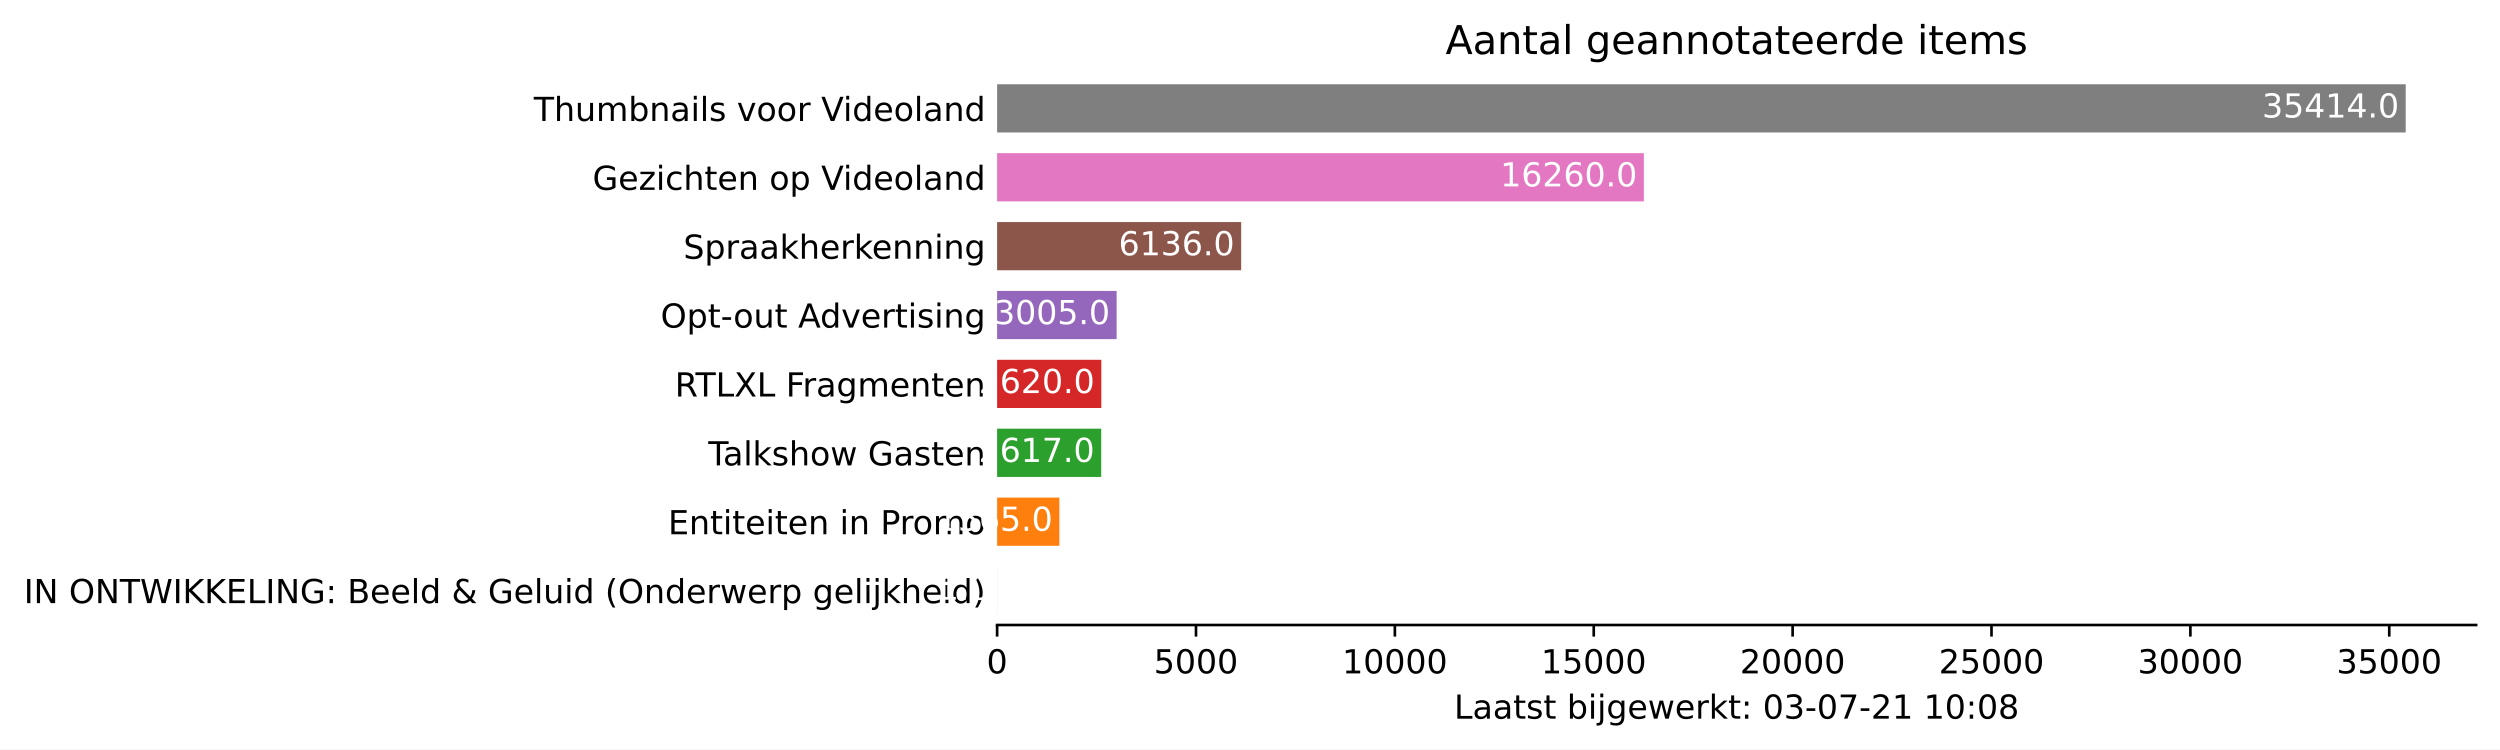
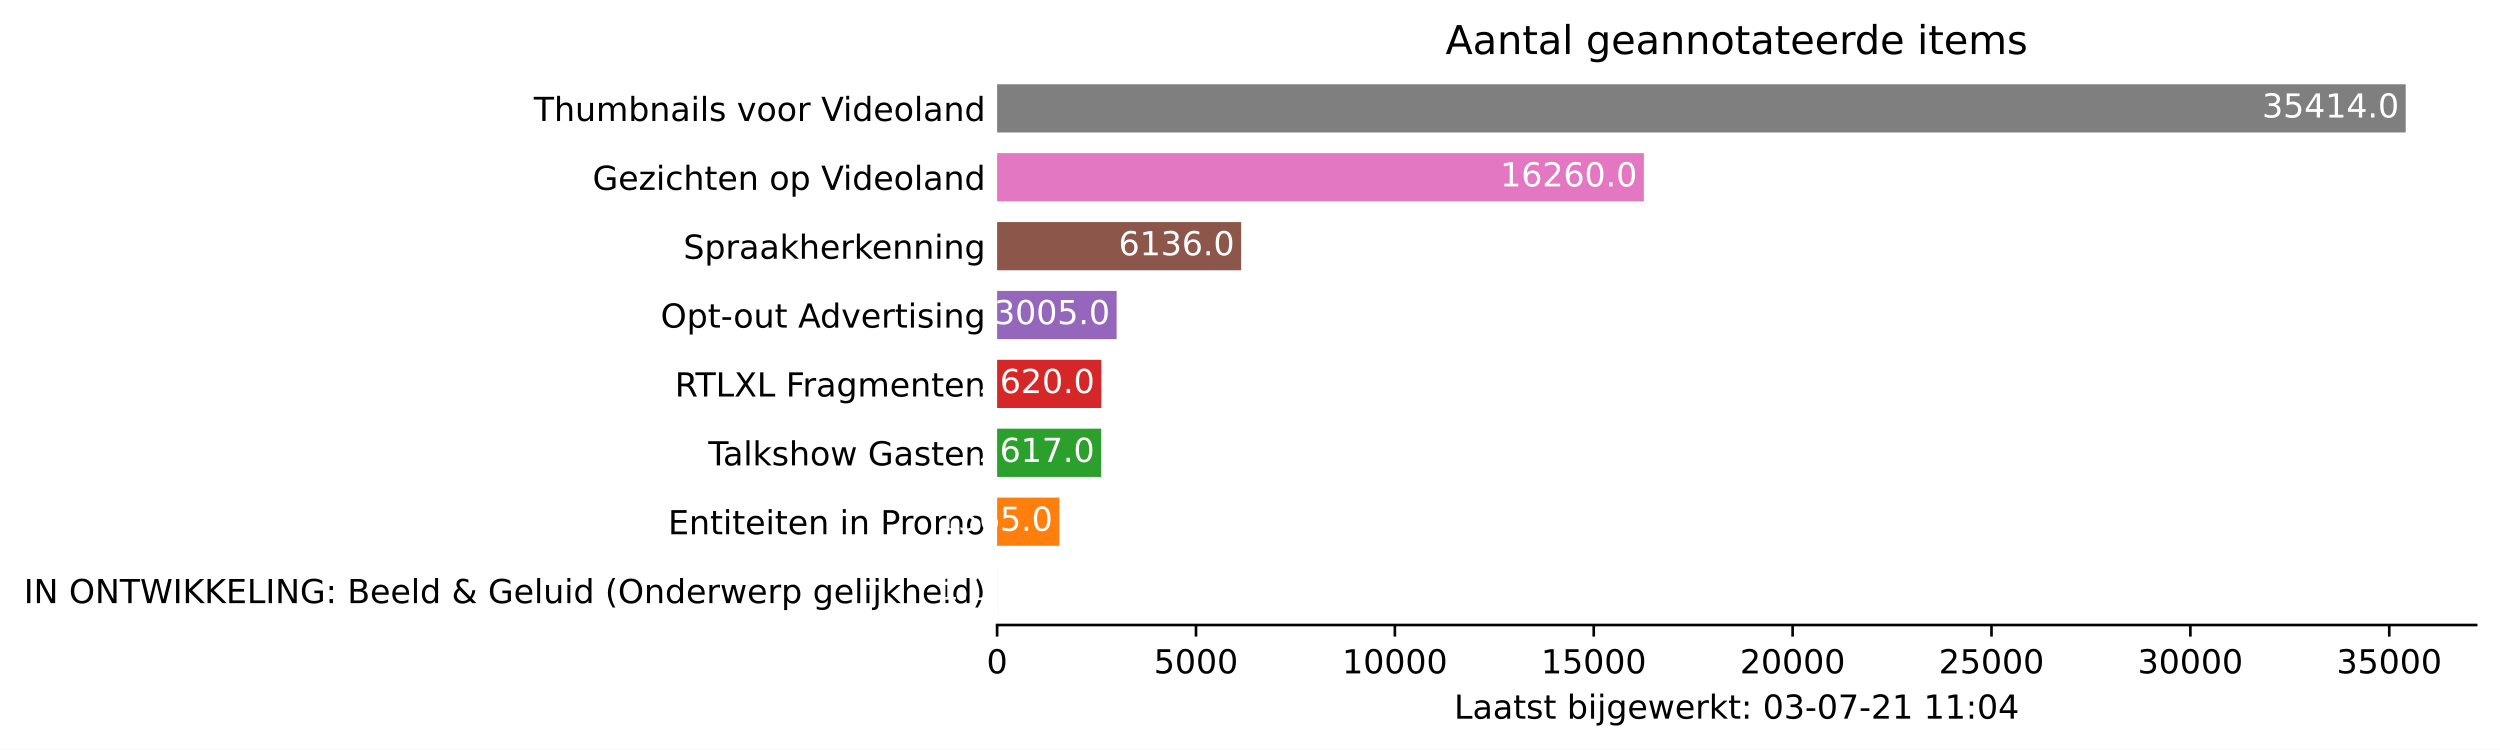
<svg xmlns="http://www.w3.org/2000/svg" xmlns:xlink="http://www.w3.org/1999/xlink" height="226.194pt" version="1.1" viewBox="0 0 754.548 226.194" width="754.548pt">
  <defs>
    <style type="text/css">*{stroke-linecap:butt;stroke-linejoin:round;}</style>
  </defs>
  <g id="figure_1">
    <g id="patch_1">
      <path d="M 0 226.194  L 754.548 226.194  L 754.548 0  L 0 0  z " style="fill:#ffffff;" />
    </g>
    <g id="axes_1">
      <g id="patch_2">
        <path d="M 300.948 188.638  L 747.348 188.638  L 747.348 22.318  L 300.948 22.318  z " style="fill:#ffffff;" />
      </g>
      <g id="patch_3">
-         <path clip-path="url(#p7a0e3eb2ab)" d="M 300.948 185.52  L 300.96 185.52  L 300.96 170.967  L 300.948 170.967  z " style="fill:#1f77b4;" />
+         <path clip-path="url(#pc32bd93846)" d="M 300.948 185.52  L 300.96 185.52  L 300.96 170.967  L 300.948 170.967  z " style="fill:#1f77b4;" />
      </g>
      <g id="patch_4">
-         <path clip-path="url(#p7a0e3eb2ab)" d="M 300.948 164.73  L 319.736 164.73  L 319.736 150.177  L 300.948 150.177  z " style="fill:#ff7f0e;" />
+         <path clip-path="url(#pc32bd93846)" d="M 300.948 164.73  L 319.736 164.73  L 319.736 150.177  L 300.948 150.177  z " style="fill:#ff7f0e;" />
      </g>
      <g id="patch_5">
-         <path clip-path="url(#p7a0e3eb2ab)" d="M 300.948 143.94  L 332.365 143.94  L 332.365 129.387  L 300.948 129.387  z " style="fill:#2ca02c;" />
+         <path clip-path="url(#pc32bd93846)" d="M 300.948 143.94  L 332.365 143.94  L 332.365 129.387  L 300.948 129.387  z " style="fill:#2ca02c;" />
      </g>
      <g id="patch_6">
-         <path clip-path="url(#p7a0e3eb2ab)" d="M 300.948 123.15  L 332.401 123.15  L 332.401 108.597  L 300.948 108.597  z " style="fill:#d62728;" />
+         <path clip-path="url(#pc32bd93846)" d="M 300.948 123.15  L 332.401 123.15  L 332.401 108.597  L 300.948 108.597  z " style="fill:#d62728;" />
      </g>
      <g id="patch_7">
-         <path clip-path="url(#p7a0e3eb2ab)" d="M 300.948 102.36  L 337.023 102.36  L 337.023 87.807  L 300.948 87.807  z " style="fill:#9467bd;" />
+         <path clip-path="url(#pc32bd93846)" d="M 300.948 102.36  L 337.023 102.36  L 337.023 87.807  L 300.948 87.807  z " style="fill:#9467bd;" />
      </g>
      <g id="patch_8">
-         <path clip-path="url(#p7a0e3eb2ab)" d="M 300.948 81.57  L 374.611 81.57  L 374.611 67.017  L 300.948 67.017  z " style="fill:#8c564b;" />
+         <path clip-path="url(#pc32bd93846)" d="M 300.948 81.57  L 374.611 81.57  L 374.611 67.017  L 300.948 67.017  z " style="fill:#8c564b;" />
      </g>
      <g id="patch_9">
-         <path clip-path="url(#p7a0e3eb2ab)" d="M 300.948 60.78  L 496.149 60.78  L 496.149 46.227  L 300.948 46.227  z " style="fill:#e377c2;" />
+         <path clip-path="url(#pc32bd93846)" d="M 300.948 60.78  L 496.149 60.78  L 496.149 46.227  L 300.948 46.227  z " style="fill:#e377c2;" />
      </g>
      <g id="patch_10">
-         <path clip-path="url(#p7a0e3eb2ab)" d="M 300.948 39.99  L 726.091 39.99  L 726.091 25.437  L 300.948 25.437  z " style="fill:#7f7f7f;" />
+         <path clip-path="url(#pc32bd93846)" d="M 300.948 39.99  L 726.091 39.99  L 726.091 25.437  L 300.948 25.437  z " style="fill:#7f7f7f;" />
      </g>
      <g id="matplotlib.axis_1">
        <g id="xtick_1">
          <g id="line2d_1">
            <defs>
-               <path d="M 0 0  L 0 3.5  " id="mcb5257334d" style="stroke:#000000;stroke-width:0.8;" />
+               <path d="M 0 0  L 0 3.5  " id="me5585d80ce" style="stroke:#000000;stroke-width:0.8;" />
            </defs>
            <g>
-               <use style="stroke:#000000;stroke-width:0.8;" x="300.948" xlink:href="#mcb5257334d" y="188.638" />
+               <use style="stroke:#000000;stroke-width:0.8;" x="300.948" xlink:href="#me5585d80ce" y="188.638" />
            </g>
          </g>
          <g id="text_1">
            <g transform="translate(297.7672 203.2366)scale(0.1 -0.1)">
              <defs>
                <path d="M 2034 4250  Q 1547 4250 1301 3770  Q 1056 3291 1056 2328  Q 1056 1369 1301 889  Q 1547 409 2034 409  Q 2525 409 2770 889  Q 3016 1369 3016 2328  Q 3016 3291 2770 3770  Q 2525 4250 2034 4250  z M 2034 4750  Q 2819 4750 3233 4129  Q 3647 3509 3647 2328  Q 3647 1150 3233 529  Q 2819 -91 2034 -91  Q 1250 -91 836 529  Q 422 1150 422 2328  Q 422 3509 836 4129  Q 1250 4750 2034 4750  z " id="DejaVuSans-30" transform="scale(0.015625)" />
              </defs>
              <use xlink:href="#DejaVuSans-30" />
            </g>
          </g>
        </g>
        <g id="xtick_2">
          <g id="line2d_2">
            <g>
-               <use style="stroke:#000000;stroke-width:0.8;" x="360.973" xlink:href="#mcb5257334d" y="188.638" />
+               <use style="stroke:#000000;stroke-width:0.8;" x="360.973" xlink:href="#me5585d80ce" y="188.638" />
            </g>
          </g>
          <g id="text_2">
            <g transform="translate(348.2481 203.2366)scale(0.1 -0.1)">
              <defs>
                <path d="M 691 4666  L 3169 4666  L 3169 4134  L 1269 4134  L 1269 2991  Q 1406 3038 1543 3061  Q 1681 3084 1819 3084  Q 2600 3084 3056 2656  Q 3513 2228 3513 1497  Q 3513 744 3044 326  Q 2575 -91 1722 -91  Q 1428 -91 1123 -41  Q 819 9 494 109  L 494 744  Q 775 591 1075 516  Q 1375 441 1709 441  Q 2250 441 2565 725  Q 2881 1009 2881 1497  Q 2881 1984 2565 2268  Q 2250 2553 1709 2553  Q 1456 2553 1204 2497  Q 953 2441 691 2322  L 691 4666  z " id="DejaVuSans-35" transform="scale(0.015625)" />
              </defs>
              <use xlink:href="#DejaVuSans-35" />
              <use x="63.623" xlink:href="#DejaVuSans-30" />
              <use x="127.246" xlink:href="#DejaVuSans-30" />
              <use x="190.869" xlink:href="#DejaVuSans-30" />
            </g>
          </g>
        </g>
        <g id="xtick_3">
          <g id="line2d_3">
            <g>
-               <use style="stroke:#000000;stroke-width:0.8;" x="420.998" xlink:href="#mcb5257334d" y="188.638" />
+               <use style="stroke:#000000;stroke-width:0.8;" x="420.998" xlink:href="#me5585d80ce" y="188.638" />
            </g>
          </g>
          <g id="text_3">
            <g transform="translate(405.0916 203.2366)scale(0.1 -0.1)">
              <defs>
                <path d="M 794 531  L 1825 531  L 1825 4091  L 703 3866  L 703 4441  L 1819 4666  L 2450 4666  L 2450 531  L 3481 531  L 3481 0  L 794 0  L 794 531  z " id="DejaVuSans-31" transform="scale(0.015625)" />
              </defs>
              <use xlink:href="#DejaVuSans-31" />
              <use x="63.623" xlink:href="#DejaVuSans-30" />
              <use x="127.246" xlink:href="#DejaVuSans-30" />
              <use x="190.869" xlink:href="#DejaVuSans-30" />
              <use x="254.492" xlink:href="#DejaVuSans-30" />
            </g>
          </g>
        </g>
        <g id="xtick_4">
          <g id="line2d_4">
            <g>
-               <use style="stroke:#000000;stroke-width:0.8;" x="481.022" xlink:href="#mcb5257334d" y="188.638" />
+               <use style="stroke:#000000;stroke-width:0.8;" x="481.022" xlink:href="#me5585d80ce" y="188.638" />
            </g>
          </g>
          <g id="text_4">
            <g transform="translate(465.1162 203.2366)scale(0.1 -0.1)">
              <use xlink:href="#DejaVuSans-31" />
              <use x="63.623" xlink:href="#DejaVuSans-35" />
              <use x="127.246" xlink:href="#DejaVuSans-30" />
              <use x="190.869" xlink:href="#DejaVuSans-30" />
              <use x="254.492" xlink:href="#DejaVuSans-30" />
            </g>
          </g>
        </g>
        <g id="xtick_5">
          <g id="line2d_5">
            <g>
-               <use style="stroke:#000000;stroke-width:0.8;" x="541.047" xlink:href="#mcb5257334d" y="188.638" />
+               <use style="stroke:#000000;stroke-width:0.8;" x="541.047" xlink:href="#me5585d80ce" y="188.638" />
            </g>
          </g>
          <g id="text_5">
            <g transform="translate(525.1409 203.2366)scale(0.1 -0.1)">
              <defs>
                <path d="M 1228 531  L 3431 531  L 3431 0  L 469 0  L 469 531  Q 828 903 1448 1529  Q 2069 2156 2228 2338  Q 2531 2678 2651 2914  Q 2772 3150 2772 3378  Q 2772 3750 2511 3984  Q 2250 4219 1831 4219  Q 1534 4219 1204 4116  Q 875 4013 500 3803  L 500 4441  Q 881 4594 1212 4672  Q 1544 4750 1819 4750  Q 2544 4750 2975 4387  Q 3406 4025 3406 3419  Q 3406 3131 3298 2873  Q 3191 2616 2906 2266  Q 2828 2175 2409 1742  Q 1991 1309 1228 531  z " id="DejaVuSans-32" transform="scale(0.015625)" />
              </defs>
              <use xlink:href="#DejaVuSans-32" />
              <use x="63.623" xlink:href="#DejaVuSans-30" />
              <use x="127.246" xlink:href="#DejaVuSans-30" />
              <use x="190.869" xlink:href="#DejaVuSans-30" />
              <use x="254.492" xlink:href="#DejaVuSans-30" />
            </g>
          </g>
        </g>
        <g id="xtick_6">
          <g id="line2d_6">
            <g>
-               <use style="stroke:#000000;stroke-width:0.8;" x="601.072" xlink:href="#mcb5257334d" y="188.638" />
+               <use style="stroke:#000000;stroke-width:0.8;" x="601.072" xlink:href="#me5585d80ce" y="188.638" />
            </g>
          </g>
          <g id="text_6">
            <g transform="translate(585.1656 203.2366)scale(0.1 -0.1)">
              <use xlink:href="#DejaVuSans-32" />
              <use x="63.623" xlink:href="#DejaVuSans-35" />
              <use x="127.246" xlink:href="#DejaVuSans-30" />
              <use x="190.869" xlink:href="#DejaVuSans-30" />
              <use x="254.492" xlink:href="#DejaVuSans-30" />
            </g>
          </g>
        </g>
        <g id="xtick_7">
          <g id="line2d_7">
            <g>
-               <use style="stroke:#000000;stroke-width:0.8;" x="661.097" xlink:href="#mcb5257334d" y="188.638" />
+               <use style="stroke:#000000;stroke-width:0.8;" x="661.097" xlink:href="#me5585d80ce" y="188.638" />
            </g>
          </g>
          <g id="text_7">
            <g transform="translate(645.1903 203.2366)scale(0.1 -0.1)">
              <defs>
                <path d="M 2597 2516  Q 3050 2419 3304 2112  Q 3559 1806 3559 1356  Q 3559 666 3084 287  Q 2609 -91 1734 -91  Q 1441 -91 1130 -33  Q 819 25 488 141  L 488 750  Q 750 597 1062 519  Q 1375 441 1716 441  Q 2309 441 2620 675  Q 2931 909 2931 1356  Q 2931 1769 2642 2001  Q 2353 2234 1838 2234  L 1294 2234  L 1294 2753  L 1863 2753  Q 2328 2753 2575 2939  Q 2822 3125 2822 3475  Q 2822 3834 2567 4026  Q 2313 4219 1838 4219  Q 1578 4219 1281 4162  Q 984 4106 628 3988  L 628 4550  Q 988 4650 1302 4700  Q 1616 4750 1894 4750  Q 2613 4750 3031 4423  Q 3450 4097 3450 3541  Q 3450 3153 3228 2886  Q 3006 2619 2597 2516  z " id="DejaVuSans-33" transform="scale(0.015625)" />
              </defs>
              <use xlink:href="#DejaVuSans-33" />
              <use x="63.623" xlink:href="#DejaVuSans-30" />
              <use x="127.246" xlink:href="#DejaVuSans-30" />
              <use x="190.869" xlink:href="#DejaVuSans-30" />
              <use x="254.492" xlink:href="#DejaVuSans-30" />
            </g>
          </g>
        </g>
        <g id="xtick_8">
          <g id="line2d_8">
            <g>
-               <use style="stroke:#000000;stroke-width:0.8;" x="721.121" xlink:href="#mcb5257334d" y="188.638" />
+               <use style="stroke:#000000;stroke-width:0.8;" x="721.121" xlink:href="#me5585d80ce" y="188.638" />
            </g>
          </g>
          <g id="text_8">
            <g transform="translate(705.215 203.2366)scale(0.1 -0.1)">
              <use xlink:href="#DejaVuSans-33" />
              <use x="63.623" xlink:href="#DejaVuSans-35" />
              <use x="127.246" xlink:href="#DejaVuSans-30" />
              <use x="190.869" xlink:href="#DejaVuSans-30" />
              <use x="254.492" xlink:href="#DejaVuSans-30" />
            </g>
          </g>
        </g>
        <g id="text_9">
          <g transform="translate(438.8734 216.9147)scale(0.1 -0.1)">
            <defs>
              <path d="M 628 4666  L 1259 4666  L 1259 531  L 3531 531  L 3531 0  L 628 0  L 628 4666  z " id="DejaVuSans-4c" transform="scale(0.015625)" />
              <path d="M 2194 1759  Q 1497 1759 1228 1600  Q 959 1441 959 1056  Q 959 750 1161 570  Q 1363 391 1709 391  Q 2188 391 2477 730  Q 2766 1069 2766 1631  L 2766 1759  L 2194 1759  z M 3341 1997  L 3341 0  L 2766 0  L 2766 531  Q 2569 213 2275 61  Q 1981 -91 1556 -91  Q 1019 -91 701 211  Q 384 513 384 1019  Q 384 1609 779 1909  Q 1175 2209 1959 2209  L 2766 2209  L 2766 2266  Q 2766 2663 2505 2880  Q 2244 3097 1772 3097  Q 1472 3097 1187 3025  Q 903 2953 641 2809  L 641 3341  Q 956 3463 1253 3523  Q 1550 3584 1831 3584  Q 2591 3584 2966 3190  Q 3341 2797 3341 1997  z " id="DejaVuSans-61" transform="scale(0.015625)" />
              <path d="M 1172 4494  L 1172 3500  L 2356 3500  L 2356 3053  L 1172 3053  L 1172 1153  Q 1172 725 1289 603  Q 1406 481 1766 481  L 2356 481  L 2356 0  L 1766 0  Q 1100 0 847 248  Q 594 497 594 1153  L 594 3053  L 172 3053  L 172 3500  L 594 3500  L 594 4494  L 1172 4494  z " id="DejaVuSans-74" transform="scale(0.015625)" />
              <path d="M 2834 3397  L 2834 2853  Q 2591 2978 2328 3040  Q 2066 3103 1784 3103  Q 1356 3103 1142 2972  Q 928 2841 928 2578  Q 928 2378 1081 2264  Q 1234 2150 1697 2047  L 1894 2003  Q 2506 1872 2764 1633  Q 3022 1394 3022 966  Q 3022 478 2636 193  Q 2250 -91 1575 -91  Q 1294 -91 989 -36  Q 684 19 347 128  L 347 722  Q 666 556 975 473  Q 1284 391 1588 391  Q 1994 391 2212 530  Q 2431 669 2431 922  Q 2431 1156 2273 1281  Q 2116 1406 1581 1522  L 1381 1569  Q 847 1681 609 1914  Q 372 2147 372 2553  Q 372 3047 722 3315  Q 1072 3584 1716 3584  Q 2034 3584 2315 3537  Q 2597 3491 2834 3397  z " id="DejaVuSans-73" transform="scale(0.015625)" />
              <path id="DejaVuSans-20" transform="scale(0.015625)" />
              <path d="M 3116 1747  Q 3116 2381 2855 2742  Q 2594 3103 2138 3103  Q 1681 3103 1420 2742  Q 1159 2381 1159 1747  Q 1159 1113 1420 752  Q 1681 391 2138 391  Q 2594 391 2855 752  Q 3116 1113 3116 1747  z M 1159 2969  Q 1341 3281 1617 3432  Q 1894 3584 2278 3584  Q 2916 3584 3314 3078  Q 3713 2572 3713 1747  Q 3713 922 3314 415  Q 2916 -91 2278 -91  Q 1894 -91 1617 61  Q 1341 213 1159 525  L 1159 0  L 581 0  L 581 4863  L 1159 4863  L 1159 2969  z " id="DejaVuSans-62" transform="scale(0.015625)" />
              <path d="M 603 3500  L 1178 3500  L 1178 0  L 603 0  L 603 3500  z M 603 4863  L 1178 4863  L 1178 4134  L 603 4134  L 603 4863  z " id="DejaVuSans-69" transform="scale(0.015625)" />
              <path d="M 603 3500  L 1178 3500  L 1178 -63  Q 1178 -731 923 -1031  Q 669 -1331 103 -1331  L -116 -1331  L -116 -844  L 38 -844  Q 366 -844 484 -692  Q 603 -541 603 -63  L 603 3500  z M 603 4863  L 1178 4863  L 1178 4134  L 603 4134  L 603 4863  z " id="DejaVuSans-6a" transform="scale(0.015625)" />
              <path d="M 2906 1791  Q 2906 2416 2648 2759  Q 2391 3103 1925 3103  Q 1463 3103 1205 2759  Q 947 2416 947 1791  Q 947 1169 1205 825  Q 1463 481 1925 481  Q 2391 481 2648 825  Q 2906 1169 2906 1791  z M 3481 434  Q 3481 -459 3084 -895  Q 2688 -1331 1869 -1331  Q 1566 -1331 1297 -1286  Q 1028 -1241 775 -1147  L 775 -588  Q 1028 -725 1275 -790  Q 1522 -856 1778 -856  Q 2344 -856 2625 -561  Q 2906 -266 2906 331  L 2906 616  Q 2728 306 2450 153  Q 2172 0 1784 0  Q 1141 0 747 490  Q 353 981 353 1791  Q 353 2603 747 3093  Q 1141 3584 1784 3584  Q 2172 3584 2450 3431  Q 2728 3278 2906 2969  L 2906 3500  L 3481 3500  L 3481 434  z " id="DejaVuSans-67" transform="scale(0.015625)" />
              <path d="M 3597 1894  L 3597 1613  L 953 1613  Q 991 1019 1311 708  Q 1631 397 2203 397  Q 2534 397 2845 478  Q 3156 559 3463 722  L 3463 178  Q 3153 47 2828 -22  Q 2503 -91 2169 -91  Q 1331 -91 842 396  Q 353 884 353 1716  Q 353 2575 817 3079  Q 1281 3584 2069 3584  Q 2775 3584 3186 3129  Q 3597 2675 3597 1894  z M 3022 2063  Q 3016 2534 2758 2815  Q 2500 3097 2075 3097  Q 1594 3097 1305 2825  Q 1016 2553 972 2059  L 3022 2063  z " id="DejaVuSans-65" transform="scale(0.015625)" />
              <path d="M 269 3500  L 844 3500  L 1563 769  L 2278 3500  L 2956 3500  L 3675 769  L 4391 3500  L 4966 3500  L 4050 0  L 3372 0  L 2619 2869  L 1863 0  L 1184 0  L 269 3500  z " id="DejaVuSans-77" transform="scale(0.015625)" />
              <path d="M 2631 2963  Q 2534 3019 2420 3045  Q 2306 3072 2169 3072  Q 1681 3072 1420 2755  Q 1159 2438 1159 1844  L 1159 0  L 581 0  L 581 3500  L 1159 3500  L 1159 2956  Q 1341 3275 1631 3429  Q 1922 3584 2338 3584  Q 2397 3584 2469 3576  Q 2541 3569 2628 3553  L 2631 2963  z " id="DejaVuSans-72" transform="scale(0.015625)" />
              <path d="M 581 4863  L 1159 4863  L 1159 1991  L 2875 3500  L 3609 3500  L 1753 1863  L 3688 0  L 2938 0  L 1159 1709  L 1159 0  L 581 0  L 581 4863  z " id="DejaVuSans-6b" transform="scale(0.015625)" />
              <path d="M 750 794  L 1409 794  L 1409 0  L 750 0  L 750 794  z M 750 3309  L 1409 3309  L 1409 2516  L 750 2516  L 750 3309  z " id="DejaVuSans-3a" transform="scale(0.015625)" />
              <path d="M 313 2009  L 1997 2009  L 1997 1497  L 313 1497  L 313 2009  z " id="DejaVuSans-2d" transform="scale(0.015625)" />
              <path d="M 525 4666  L 3525 4666  L 3525 4397  L 1831 0  L 1172 0  L 2766 4134  L 525 4134  L 525 4666  z " id="DejaVuSans-37" transform="scale(0.015625)" />
-               <path d="M 2034 2216  Q 1584 2216 1326 1975  Q 1069 1734 1069 1313  Q 1069 891 1326 650  Q 1584 409 2034 409  Q 2484 409 2743 651  Q 3003 894 3003 1313  Q 3003 1734 2745 1975  Q 2488 2216 2034 2216  z M 1403 2484  Q 997 2584 770 2862  Q 544 3141 544 3541  Q 544 4100 942 4425  Q 1341 4750 2034 4750  Q 2731 4750 3128 4425  Q 3525 4100 3525 3541  Q 3525 3141 3298 2862  Q 3072 2584 2669 2484  Q 3125 2378 3379 2068  Q 3634 1759 3634 1313  Q 3634 634 3220 271  Q 2806 -91 2034 -91  Q 1263 -91 848 271  Q 434 634 434 1313  Q 434 1759 690 2068  Q 947 2378 1403 2484  z M 1172 3481  Q 1172 3119 1398 2916  Q 1625 2713 2034 2713  Q 2441 2713 2670 2916  Q 2900 3119 2900 3481  Q 2900 3844 2670 4047  Q 2441 4250 2034 4250  Q 1625 4250 1398 4047  Q 1172 3844 1172 3481  z " id="DejaVuSans-38" transform="scale(0.015625)" />
+               <path d="M 2419 4116  L 825 1625  L 2419 1625  L 2419 4116  z M 2253 4666  L 3047 4666  L 3047 1625  L 3713 1625  L 3713 1100  L 3047 1100  L 3047 0  L 2419 0  L 2419 1100  L 313 1100  L 313 1709  L 2253 4666  z " id="DejaVuSans-34" transform="scale(0.015625)" />
            </defs>
            <use xlink:href="#DejaVuSans-4c" />
            <use x="55.713" xlink:href="#DejaVuSans-61" />
            <use x="116.992" xlink:href="#DejaVuSans-61" />
            <use x="178.271" xlink:href="#DejaVuSans-74" />
            <use x="217.48" xlink:href="#DejaVuSans-73" />
            <use x="269.58" xlink:href="#DejaVuSans-74" />
            <use x="308.789" xlink:href="#DejaVuSans-20" />
            <use x="340.576" xlink:href="#DejaVuSans-62" />
            <use x="404.053" xlink:href="#DejaVuSans-69" />
            <use x="431.836" xlink:href="#DejaVuSans-6a" />
            <use x="459.619" xlink:href="#DejaVuSans-67" />
            <use x="523.096" xlink:href="#DejaVuSans-65" />
            <use x="584.619" xlink:href="#DejaVuSans-77" />
            <use x="666.406" xlink:href="#DejaVuSans-65" />
            <use x="727.93" xlink:href="#DejaVuSans-72" />
            <use x="769.043" xlink:href="#DejaVuSans-6b" />
            <use x="826.953" xlink:href="#DejaVuSans-74" />
            <use x="866.162" xlink:href="#DejaVuSans-3a" />
            <use x="899.854" xlink:href="#DejaVuSans-20" />
            <use x="931.641" xlink:href="#DejaVuSans-30" />
            <use x="995.264" xlink:href="#DejaVuSans-33" />
            <use x="1058.887" xlink:href="#DejaVuSans-2d" />
            <use x="1094.971" xlink:href="#DejaVuSans-30" />
            <use x="1158.594" xlink:href="#DejaVuSans-37" />
            <use x="1222.217" xlink:href="#DejaVuSans-2d" />
            <use x="1258.301" xlink:href="#DejaVuSans-32" />
            <use x="1321.924" xlink:href="#DejaVuSans-31" />
            <use x="1385.547" xlink:href="#DejaVuSans-20" />
            <use x="1417.334" xlink:href="#DejaVuSans-31" />
-             <use x="1480.957" xlink:href="#DejaVuSans-30" />
+             <use x="1480.957" xlink:href="#DejaVuSans-31" />
            <use x="1544.58" xlink:href="#DejaVuSans-3a" />
            <use x="1578.271" xlink:href="#DejaVuSans-30" />
-             <use x="1641.895" xlink:href="#DejaVuSans-38" />
+             <use x="1641.895" xlink:href="#DejaVuSans-34" />
          </g>
        </g>
      </g>
      <g id="matplotlib.axis_2">
        <g id="ytick_1">
          <g id="line2d_9" />
          <g id="text_10">
            <g transform="translate(7.2 182.0423)scale(0.1 -0.1)">
              <defs>
                <path d="M 628 4666  L 1259 4666  L 1259 0  L 628 0  L 628 4666  z " id="DejaVuSans-49" transform="scale(0.015625)" />
                <path d="M 628 4666  L 1478 4666  L 3547 763  L 3547 4666  L 4159 4666  L 4159 0  L 3309 0  L 1241 3903  L 1241 0  L 628 0  L 628 4666  z " id="DejaVuSans-4e" transform="scale(0.015625)" />
                <path d="M 2522 4238  Q 1834 4238 1429 3725  Q 1025 3213 1025 2328  Q 1025 1447 1429 934  Q 1834 422 2522 422  Q 3209 422 3611 934  Q 4013 1447 4013 2328  Q 4013 3213 3611 3725  Q 3209 4238 2522 4238  z M 2522 4750  Q 3503 4750 4090 4092  Q 4678 3434 4678 2328  Q 4678 1225 4090 567  Q 3503 -91 2522 -91  Q 1538 -91 948 565  Q 359 1222 359 2328  Q 359 3434 948 4092  Q 1538 4750 2522 4750  z " id="DejaVuSans-4f" transform="scale(0.015625)" />
                <path d="M -19 4666  L 3928 4666  L 3928 4134  L 2272 4134  L 2272 0  L 1638 0  L 1638 4134  L -19 4134  L -19 4666  z " id="DejaVuSans-54" transform="scale(0.015625)" />
                <path d="M 213 4666  L 850 4666  L 1831 722  L 2809 4666  L 3519 4666  L 4500 722  L 5478 4666  L 6119 4666  L 4947 0  L 4153 0  L 3169 4050  L 2175 0  L 1381 0  L 213 4666  z " id="DejaVuSans-57" transform="scale(0.015625)" />
                <path d="M 628 4666  L 1259 4666  L 1259 2694  L 3353 4666  L 4166 4666  L 1850 2491  L 4331 0  L 3500 0  L 1259 2247  L 1259 0  L 628 0  L 628 4666  z " id="DejaVuSans-4b" transform="scale(0.015625)" />
                <path d="M 628 4666  L 3578 4666  L 3578 4134  L 1259 4134  L 1259 2753  L 3481 2753  L 3481 2222  L 1259 2222  L 1259 531  L 3634 531  L 3634 0  L 628 0  L 628 4666  z " id="DejaVuSans-45" transform="scale(0.015625)" />
                <path d="M 3809 666  L 3809 1919  L 2778 1919  L 2778 2438  L 4434 2438  L 4434 434  Q 4069 175 3628 42  Q 3188 -91 2688 -91  Q 1594 -91 976 548  Q 359 1188 359 2328  Q 359 3472 976 4111  Q 1594 4750 2688 4750  Q 3144 4750 3555 4637  Q 3966 4525 4313 4306  L 4313 3634  Q 3963 3931 3569 4081  Q 3175 4231 2741 4231  Q 1884 4231 1454 3753  Q 1025 3275 1025 2328  Q 1025 1384 1454 906  Q 1884 428 2741 428  Q 3075 428 3337 486  Q 3600 544 3809 666  z " id="DejaVuSans-47" transform="scale(0.015625)" />
                <path d="M 1259 2228  L 1259 519  L 2272 519  Q 2781 519 3026 730  Q 3272 941 3272 1375  Q 3272 1813 3026 2020  Q 2781 2228 2272 2228  L 1259 2228  z M 1259 4147  L 1259 2741  L 2194 2741  Q 2656 2741 2882 2914  Q 3109 3088 3109 3444  Q 3109 3797 2882 3972  Q 2656 4147 2194 4147  L 1259 4147  z M 628 4666  L 2241 4666  Q 2963 4666 3353 4366  Q 3744 4066 3744 3513  Q 3744 3084 3544 2831  Q 3344 2578 2956 2516  Q 3422 2416 3680 2098  Q 3938 1781 3938 1306  Q 3938 681 3513 340  Q 3088 0 2303 0  L 628 0  L 628 4666  z " id="DejaVuSans-42" transform="scale(0.015625)" />
                <path d="M 603 4863  L 1178 4863  L 1178 0  L 603 0  L 603 4863  z " id="DejaVuSans-6c" transform="scale(0.015625)" />
                <path d="M 2906 2969  L 2906 4863  L 3481 4863  L 3481 0  L 2906 0  L 2906 525  Q 2725 213 2448 61  Q 2172 -91 1784 -91  Q 1150 -91 751 415  Q 353 922 353 1747  Q 353 2572 751 3078  Q 1150 3584 1784 3584  Q 2172 3584 2448 3432  Q 2725 3281 2906 2969  z M 947 1747  Q 947 1113 1208 752  Q 1469 391 1925 391  Q 2381 391 2643 752  Q 2906 1113 2906 1747  Q 2906 2381 2643 2742  Q 2381 3103 1925 3103  Q 1469 3103 1208 2742  Q 947 2381 947 1747  z " id="DejaVuSans-64" transform="scale(0.015625)" />
                <path d="M 1556 2509  Q 1272 2256 1139 2004  Q 1006 1753 1006 1478  Q 1006 1022 1337 719  Q 1669 416 2169 416  Q 2466 416 2725 514  Q 2984 613 3213 813  L 1556 2509  z M 1997 2859  L 3584 1234  Q 3769 1513 3872 1830  Q 3975 2147 3994 2503  L 4575 2503  Q 4538 2091 4375 1687  Q 4213 1284 3922 891  L 4794 0  L 4006 0  L 3559 459  Q 3234 181 2878 45  Q 2522 -91 2113 -91  Q 1359 -91 881 339  Q 403 769 403 1441  Q 403 1841 612 2192  Q 822 2544 1241 2853  Q 1091 3050 1012 3245  Q 934 3441 934 3628  Q 934 4134 1281 4442  Q 1628 4750 2203 4750  Q 2463 4750 2720 4694  Q 2978 4638 3244 4525  L 3244 3956  Q 2972 4103 2725 4179  Q 2478 4256 2266 4256  Q 1938 4256 1733 4082  Q 1528 3909 1528 3634  Q 1528 3475 1620 3314  Q 1713 3153 1997 2859  z " id="DejaVuSans-26" transform="scale(0.015625)" />
                <path d="M 544 1381  L 544 3500  L 1119 3500  L 1119 1403  Q 1119 906 1312 657  Q 1506 409 1894 409  Q 2359 409 2629 706  Q 2900 1003 2900 1516  L 2900 3500  L 3475 3500  L 3475 0  L 2900 0  L 2900 538  Q 2691 219 2414 64  Q 2138 -91 1772 -91  Q 1169 -91 856 284  Q 544 659 544 1381  z M 1991 3584  L 1991 3584  z " id="DejaVuSans-75" transform="scale(0.015625)" />
                <path d="M 1984 4856  Q 1566 4138 1362 3434  Q 1159 2731 1159 2009  Q 1159 1288 1364 580  Q 1569 -128 1984 -844  L 1484 -844  Q 1016 -109 783 600  Q 550 1309 550 2009  Q 550 2706 781 3412  Q 1013 4119 1484 4856  L 1984 4856  z " id="DejaVuSans-28" transform="scale(0.015625)" />
                <path d="M 3513 2113  L 3513 0  L 2938 0  L 2938 2094  Q 2938 2591 2744 2837  Q 2550 3084 2163 3084  Q 1697 3084 1428 2787  Q 1159 2491 1159 1978  L 1159 0  L 581 0  L 581 3500  L 1159 3500  L 1159 2956  Q 1366 3272 1645 3428  Q 1925 3584 2291 3584  Q 2894 3584 3203 3211  Q 3513 2838 3513 2113  z " id="DejaVuSans-6e" transform="scale(0.015625)" />
                <path d="M 1159 525  L 1159 -1331  L 581 -1331  L 581 3500  L 1159 3500  L 1159 2969  Q 1341 3281 1617 3432  Q 1894 3584 2278 3584  Q 2916 3584 3314 3078  Q 3713 2572 3713 1747  Q 3713 922 3314 415  Q 2916 -91 2278 -91  Q 1894 -91 1617 61  Q 1341 213 1159 525  z M 3116 1747  Q 3116 2381 2855 2742  Q 2594 3103 2138 3103  Q 1681 3103 1420 2742  Q 1159 2381 1159 1747  Q 1159 1113 1420 752  Q 1681 391 2138 391  Q 2594 391 2855 752  Q 3116 1113 3116 1747  z " id="DejaVuSans-70" transform="scale(0.015625)" />
                <path d="M 3513 2113  L 3513 0  L 2938 0  L 2938 2094  Q 2938 2591 2744 2837  Q 2550 3084 2163 3084  Q 1697 3084 1428 2787  Q 1159 2491 1159 1978  L 1159 0  L 581 0  L 581 4863  L 1159 4863  L 1159 2956  Q 1366 3272 1645 3428  Q 1925 3584 2291 3584  Q 2894 3584 3203 3211  Q 3513 2838 3513 2113  z " id="DejaVuSans-68" transform="scale(0.015625)" />
                <path d="M 513 4856  L 1013 4856  Q 1481 4119 1714 3412  Q 1947 2706 1947 2009  Q 1947 1309 1714 600  Q 1481 -109 1013 -844  L 513 -844  Q 928 -128 1133 580  Q 1338 1288 1338 2009  Q 1338 2731 1133 3434  Q 928 4138 513 4856  z " id="DejaVuSans-29" transform="scale(0.015625)" />
              </defs>
              <use xlink:href="#DejaVuSans-49" />
              <use x="29.492" xlink:href="#DejaVuSans-4e" />
              <use x="104.297" xlink:href="#DejaVuSans-20" />
              <use x="136.084" xlink:href="#DejaVuSans-4f" />
              <use x="214.795" xlink:href="#DejaVuSans-4e" />
              <use x="289.6" xlink:href="#DejaVuSans-54" />
              <use x="350.684" xlink:href="#DejaVuSans-57" />
              <use x="449.561" xlink:href="#DejaVuSans-49" />
              <use x="479.053" xlink:href="#DejaVuSans-4b" />
              <use x="544.629" xlink:href="#DejaVuSans-4b" />
              <use x="610.205" xlink:href="#DejaVuSans-45" />
              <use x="673.389" xlink:href="#DejaVuSans-4c" />
              <use x="729.102" xlink:href="#DejaVuSans-49" />
              <use x="758.594" xlink:href="#DejaVuSans-4e" />
              <use x="833.398" xlink:href="#DejaVuSans-47" />
              <use x="910.889" xlink:href="#DejaVuSans-3a" />
              <use x="944.58" xlink:href="#DejaVuSans-20" />
              <use x="976.367" xlink:href="#DejaVuSans-42" />
              <use x="1044.971" xlink:href="#DejaVuSans-65" />
              <use x="1106.494" xlink:href="#DejaVuSans-65" />
              <use x="1168.018" xlink:href="#DejaVuSans-6c" />
              <use x="1195.801" xlink:href="#DejaVuSans-64" />
              <use x="1259.277" xlink:href="#DejaVuSans-20" />
              <use x="1291.064" xlink:href="#DejaVuSans-26" />
              <use x="1369.043" xlink:href="#DejaVuSans-20" />
              <use x="1400.83" xlink:href="#DejaVuSans-47" />
              <use x="1478.32" xlink:href="#DejaVuSans-65" />
              <use x="1539.844" xlink:href="#DejaVuSans-6c" />
              <use x="1567.627" xlink:href="#DejaVuSans-75" />
              <use x="1631.006" xlink:href="#DejaVuSans-69" />
              <use x="1658.789" xlink:href="#DejaVuSans-64" />
              <use x="1722.266" xlink:href="#DejaVuSans-20" />
              <use x="1754.053" xlink:href="#DejaVuSans-28" />
              <use x="1793.066" xlink:href="#DejaVuSans-4f" />
              <use x="1871.777" xlink:href="#DejaVuSans-6e" />
              <use x="1935.156" xlink:href="#DejaVuSans-64" />
              <use x="1998.633" xlink:href="#DejaVuSans-65" />
              <use x="2060.156" xlink:href="#DejaVuSans-72" />
              <use x="2101.27" xlink:href="#DejaVuSans-77" />
              <use x="2183.057" xlink:href="#DejaVuSans-65" />
              <use x="2244.58" xlink:href="#DejaVuSans-72" />
              <use x="2285.693" xlink:href="#DejaVuSans-70" />
              <use x="2349.17" xlink:href="#DejaVuSans-20" />
              <use x="2380.957" xlink:href="#DejaVuSans-67" />
              <use x="2444.434" xlink:href="#DejaVuSans-65" />
              <use x="2505.957" xlink:href="#DejaVuSans-6c" />
              <use x="2533.74" xlink:href="#DejaVuSans-69" />
              <use x="2561.523" xlink:href="#DejaVuSans-6a" />
              <use x="2589.307" xlink:href="#DejaVuSans-6b" />
              <use x="2647.217" xlink:href="#DejaVuSans-68" />
              <use x="2710.596" xlink:href="#DejaVuSans-65" />
              <use x="2772.119" xlink:href="#DejaVuSans-69" />
              <use x="2799.902" xlink:href="#DejaVuSans-64" />
              <use x="2863.379" xlink:href="#DejaVuSans-29" />
            </g>
          </g>
        </g>
        <g id="ytick_2">
          <g id="line2d_10" />
          <g id="text_11">
            <g transform="translate(201.6406 161.2523)scale(0.1 -0.1)">
              <defs>
                <path d="M 1259 4147  L 1259 2394  L 2053 2394  Q 2494 2394 2734 2622  Q 2975 2850 2975 3272  Q 2975 3691 2734 3919  Q 2494 4147 2053 4147  L 1259 4147  z M 628 4666  L 2053 4666  Q 2838 4666 3239 4311  Q 3641 3956 3641 3272  Q 3641 2581 3239 2228  Q 2838 1875 2053 1875  L 1259 1875  L 1259 0  L 628 0  L 628 4666  z " id="DejaVuSans-50" transform="scale(0.015625)" />
                <path d="M 1959 3097  Q 1497 3097 1228 2736  Q 959 2375 959 1747  Q 959 1119 1226 758  Q 1494 397 1959 397  Q 2419 397 2687 759  Q 2956 1122 2956 1747  Q 2956 2369 2687 2733  Q 2419 3097 1959 3097  z M 1959 3584  Q 2709 3584 3137 3096  Q 3566 2609 3566 1747  Q 3566 888 3137 398  Q 2709 -91 1959 -91  Q 1206 -91 779 398  Q 353 888 353 1747  Q 353 2609 779 3096  Q 1206 3584 1959 3584  z " id="DejaVuSans-6f" transform="scale(0.015625)" />
                <path d="M 3328 2828  Q 3544 3216 3844 3400  Q 4144 3584 4550 3584  Q 5097 3584 5394 3201  Q 5691 2819 5691 2113  L 5691 0  L 5113 0  L 5113 2094  Q 5113 2597 4934 2840  Q 4756 3084 4391 3084  Q 3944 3084 3684 2787  Q 3425 2491 3425 1978  L 3425 0  L 2847 0  L 2847 2094  Q 2847 2600 2669 2842  Q 2491 3084 2119 3084  Q 1678 3084 1418 2786  Q 1159 2488 1159 1978  L 1159 0  L 581 0  L 581 3500  L 1159 3500  L 1159 2956  Q 1356 3278 1631 3431  Q 1906 3584 2284 3584  Q 2666 3584 2933 3390  Q 3200 3197 3328 2828  z " id="DejaVuSans-6d" transform="scale(0.015625)" />
              </defs>
              <use xlink:href="#DejaVuSans-45" />
              <use x="63.184" xlink:href="#DejaVuSans-6e" />
              <use x="126.562" xlink:href="#DejaVuSans-74" />
              <use x="165.771" xlink:href="#DejaVuSans-69" />
              <use x="193.555" xlink:href="#DejaVuSans-74" />
              <use x="232.764" xlink:href="#DejaVuSans-65" />
              <use x="294.287" xlink:href="#DejaVuSans-69" />
              <use x="322.07" xlink:href="#DejaVuSans-74" />
              <use x="361.279" xlink:href="#DejaVuSans-65" />
              <use x="422.803" xlink:href="#DejaVuSans-6e" />
              <use x="486.182" xlink:href="#DejaVuSans-20" />
              <use x="517.969" xlink:href="#DejaVuSans-69" />
              <use x="545.752" xlink:href="#DejaVuSans-6e" />
              <use x="609.131" xlink:href="#DejaVuSans-20" />
              <use x="640.918" xlink:href="#DejaVuSans-50" />
              <use x="699.471" xlink:href="#DejaVuSans-72" />
              <use x="738.334" xlink:href="#DejaVuSans-6f" />
              <use x="799.516" xlink:href="#DejaVuSans-6d" />
              <use x="896.928" xlink:href="#DejaVuSans-6f" />
            </g>
          </g>
        </g>
        <g id="ytick_3">
          <g id="line2d_11" />
          <g id="text_12">
            <g transform="translate(213.775 140.4623)scale(0.1 -0.1)">
              <use xlink:href="#DejaVuSans-54" />
              <use x="44.584" xlink:href="#DejaVuSans-61" />
              <use x="105.863" xlink:href="#DejaVuSans-6c" />
              <use x="133.646" xlink:href="#DejaVuSans-6b" />
              <use x="191.557" xlink:href="#DejaVuSans-73" />
              <use x="243.656" xlink:href="#DejaVuSans-68" />
              <use x="307.035" xlink:href="#DejaVuSans-6f" />
              <use x="368.217" xlink:href="#DejaVuSans-77" />
              <use x="450.004" xlink:href="#DejaVuSans-20" />
              <use x="481.791" xlink:href="#DejaVuSans-47" />
              <use x="559.281" xlink:href="#DejaVuSans-61" />
              <use x="620.561" xlink:href="#DejaVuSans-73" />
              <use x="672.66" xlink:href="#DejaVuSans-74" />
              <use x="711.869" xlink:href="#DejaVuSans-65" />
              <use x="773.393" xlink:href="#DejaVuSans-6e" />
            </g>
          </g>
        </g>
        <g id="ytick_4">
          <g id="line2d_12" />
          <g id="text_13">
            <g transform="translate(203.6891 119.6723)scale(0.1 -0.1)">
              <defs>
                <path d="M 2841 2188  Q 3044 2119 3236 1894  Q 3428 1669 3622 1275  L 4263 0  L 3584 0  L 2988 1197  Q 2756 1666 2539 1819  Q 2322 1972 1947 1972  L 1259 1972  L 1259 0  L 628 0  L 628 4666  L 2053 4666  Q 2853 4666 3247 4331  Q 3641 3997 3641 3322  Q 3641 2881 3436 2590  Q 3231 2300 2841 2188  z M 1259 4147  L 1259 2491  L 2053 2491  Q 2509 2491 2742 2702  Q 2975 2913 2975 3322  Q 2975 3731 2742 3939  Q 2509 4147 2053 4147  L 1259 4147  z " id="DejaVuSans-52" transform="scale(0.015625)" />
                <path d="M 403 4666  L 1081 4666  L 2241 2931  L 3406 4666  L 4084 4666  L 2584 2425  L 4184 0  L 3506 0  L 2194 1984  L 872 0  L 191 0  L 1856 2491  L 403 4666  z " id="DejaVuSans-58" transform="scale(0.015625)" />
                <path d="M 628 4666  L 3309 4666  L 3309 4134  L 1259 4134  L 1259 2759  L 3109 2759  L 3109 2228  L 1259 2228  L 1259 0  L 628 0  L 628 4666  z " id="DejaVuSans-46" transform="scale(0.015625)" />
              </defs>
              <use xlink:href="#DejaVuSans-52" />
              <use x="62.232" xlink:href="#DejaVuSans-54" />
              <use x="123.316" xlink:href="#DejaVuSans-4c" />
              <use x="179.029" xlink:href="#DejaVuSans-58" />
              <use x="247.535" xlink:href="#DejaVuSans-4c" />
              <use x="303.248" xlink:href="#DejaVuSans-20" />
              <use x="335.035" xlink:href="#DejaVuSans-46" />
              <use x="385.305" xlink:href="#DejaVuSans-72" />
              <use x="426.418" xlink:href="#DejaVuSans-61" />
              <use x="487.697" xlink:href="#DejaVuSans-67" />
              <use x="551.174" xlink:href="#DejaVuSans-6d" />
              <use x="648.586" xlink:href="#DejaVuSans-65" />
              <use x="710.109" xlink:href="#DejaVuSans-6e" />
              <use x="773.488" xlink:href="#DejaVuSans-74" />
              <use x="812.697" xlink:href="#DejaVuSans-65" />
              <use x="874.221" xlink:href="#DejaVuSans-6e" />
            </g>
          </g>
        </g>
        <g id="ytick_5">
          <g id="line2d_13" />
          <g id="text_14">
            <g transform="translate(199.3891 98.88234)scale(0.1 -0.1)">
              <defs>
                <path d="M 2188 4044  L 1331 1722  L 3047 1722  L 2188 4044  z M 1831 4666  L 2547 4666  L 4325 0  L 3669 0  L 3244 1197  L 1141 1197  L 716 0  L 50 0  L 1831 4666  z " id="DejaVuSans-41" transform="scale(0.015625)" />
                <path d="M 191 3500  L 800 3500  L 1894 563  L 2988 3500  L 3597 3500  L 2284 0  L 1503 0  L 191 3500  z " id="DejaVuSans-76" transform="scale(0.015625)" />
              </defs>
              <use xlink:href="#DejaVuSans-4f" />
              <use x="78.711" xlink:href="#DejaVuSans-70" />
              <use x="142.188" xlink:href="#DejaVuSans-74" />
              <use x="181.396" xlink:href="#DejaVuSans-2d" />
              <use x="219.355" xlink:href="#DejaVuSans-6f" />
              <use x="280.537" xlink:href="#DejaVuSans-75" />
              <use x="343.916" xlink:href="#DejaVuSans-74" />
              <use x="383.125" xlink:href="#DejaVuSans-20" />
              <use x="414.912" xlink:href="#DejaVuSans-41" />
              <use x="481.57" xlink:href="#DejaVuSans-64" />
              <use x="545.047" xlink:href="#DejaVuSans-76" />
              <use x="604.227" xlink:href="#DejaVuSans-65" />
              <use x="665.75" xlink:href="#DejaVuSans-72" />
              <use x="706.863" xlink:href="#DejaVuSans-74" />
              <use x="746.072" xlink:href="#DejaVuSans-69" />
              <use x="773.855" xlink:href="#DejaVuSans-73" />
              <use x="825.955" xlink:href="#DejaVuSans-69" />
              <use x="853.738" xlink:href="#DejaVuSans-6e" />
              <use x="917.117" xlink:href="#DejaVuSans-67" />
            </g>
          </g>
        </g>
        <g id="ytick_6">
          <g id="line2d_14" />
          <g id="text_15">
            <g transform="translate(206.2719 78.09234)scale(0.1 -0.1)">
              <defs>
                <path d="M 3425 4513  L 3425 3897  Q 3066 4069 2747 4153  Q 2428 4238 2131 4238  Q 1616 4238 1336 4038  Q 1056 3838 1056 3469  Q 1056 3159 1242 3001  Q 1428 2844 1947 2747  L 2328 2669  Q 3034 2534 3370 2195  Q 3706 1856 3706 1288  Q 3706 609 3251 259  Q 2797 -91 1919 -91  Q 1588 -91 1214 -16  Q 841 59 441 206  L 441 856  Q 825 641 1194 531  Q 1563 422 1919 422  Q 2459 422 2753 634  Q 3047 847 3047 1241  Q 3047 1584 2836 1778  Q 2625 1972 2144 2069  L 1759 2144  Q 1053 2284 737 2584  Q 422 2884 422 3419  Q 422 4038 858 4394  Q 1294 4750 2059 4750  Q 2388 4750 2728 4690  Q 3069 4631 3425 4513  z " id="DejaVuSans-53" transform="scale(0.015625)" />
              </defs>
              <use xlink:href="#DejaVuSans-53" />
              <use x="63.477" xlink:href="#DejaVuSans-70" />
              <use x="126.953" xlink:href="#DejaVuSans-72" />
              <use x="168.066" xlink:href="#DejaVuSans-61" />
              <use x="229.346" xlink:href="#DejaVuSans-61" />
              <use x="290.625" xlink:href="#DejaVuSans-6b" />
              <use x="348.535" xlink:href="#DejaVuSans-68" />
              <use x="411.914" xlink:href="#DejaVuSans-65" />
              <use x="473.438" xlink:href="#DejaVuSans-72" />
              <use x="514.551" xlink:href="#DejaVuSans-6b" />
              <use x="568.836" xlink:href="#DejaVuSans-65" />
              <use x="630.359" xlink:href="#DejaVuSans-6e" />
              <use x="693.738" xlink:href="#DejaVuSans-6e" />
              <use x="757.117" xlink:href="#DejaVuSans-69" />
              <use x="784.9" xlink:href="#DejaVuSans-6e" />
              <use x="848.279" xlink:href="#DejaVuSans-67" />
            </g>
          </g>
        </g>
        <g id="ytick_7">
          <g id="line2d_15" />
          <g id="text_16">
            <g transform="translate(178.8438 57.30234)scale(0.1 -0.1)">
              <defs>
                <path d="M 353 3500  L 3084 3500  L 3084 2975  L 922 459  L 3084 459  L 3084 0  L 275 0  L 275 525  L 2438 3041  L 353 3041  L 353 3500  z " id="DejaVuSans-7a" transform="scale(0.015625)" />
                <path d="M 3122 3366  L 3122 2828  Q 2878 2963 2633 3030  Q 2388 3097 2138 3097  Q 1578 3097 1268 2742  Q 959 2388 959 1747  Q 959 1106 1268 751  Q 1578 397 2138 397  Q 2388 397 2633 464  Q 2878 531 3122 666  L 3122 134  Q 2881 22 2623 -34  Q 2366 -91 2075 -91  Q 1284 -91 818 406  Q 353 903 353 1747  Q 353 2603 823 3093  Q 1294 3584 2113 3584  Q 2378 3584 2631 3529  Q 2884 3475 3122 3366  z " id="DejaVuSans-63" transform="scale(0.015625)" />
                <path d="M 1831 0  L 50 4666  L 709 4666  L 2188 738  L 3669 4666  L 4325 4666  L 2547 0  L 1831 0  z " id="DejaVuSans-56" transform="scale(0.015625)" />
              </defs>
              <use xlink:href="#DejaVuSans-47" />
              <use x="77.49" xlink:href="#DejaVuSans-65" />
              <use x="139.014" xlink:href="#DejaVuSans-7a" />
              <use x="191.504" xlink:href="#DejaVuSans-69" />
              <use x="219.287" xlink:href="#DejaVuSans-63" />
              <use x="274.268" xlink:href="#DejaVuSans-68" />
              <use x="337.646" xlink:href="#DejaVuSans-74" />
              <use x="376.855" xlink:href="#DejaVuSans-65" />
              <use x="438.379" xlink:href="#DejaVuSans-6e" />
              <use x="501.758" xlink:href="#DejaVuSans-20" />
              <use x="533.545" xlink:href="#DejaVuSans-6f" />
              <use x="594.727" xlink:href="#DejaVuSans-70" />
              <use x="658.203" xlink:href="#DejaVuSans-20" />
              <use x="689.99" xlink:href="#DejaVuSans-56" />
              <use x="756.148" xlink:href="#DejaVuSans-69" />
              <use x="783.932" xlink:href="#DejaVuSans-64" />
              <use x="847.408" xlink:href="#DejaVuSans-65" />
              <use x="908.932" xlink:href="#DejaVuSans-6f" />
              <use x="970.113" xlink:href="#DejaVuSans-6c" />
              <use x="997.896" xlink:href="#DejaVuSans-61" />
              <use x="1059.176" xlink:href="#DejaVuSans-6e" />
              <use x="1122.555" xlink:href="#DejaVuSans-64" />
            </g>
          </g>
        </g>
        <g id="ytick_8">
          <g id="line2d_16" />
          <g id="text_17">
            <g transform="translate(161.1156 36.51234)scale(0.1 -0.1)">
              <use xlink:href="#DejaVuSans-54" />
              <use x="61.084" xlink:href="#DejaVuSans-68" />
              <use x="124.463" xlink:href="#DejaVuSans-75" />
              <use x="187.842" xlink:href="#DejaVuSans-6d" />
              <use x="285.254" xlink:href="#DejaVuSans-62" />
              <use x="348.73" xlink:href="#DejaVuSans-6e" />
              <use x="412.109" xlink:href="#DejaVuSans-61" />
              <use x="473.389" xlink:href="#DejaVuSans-69" />
              <use x="501.172" xlink:href="#DejaVuSans-6c" />
              <use x="528.955" xlink:href="#DejaVuSans-73" />
              <use x="581.055" xlink:href="#DejaVuSans-20" />
              <use x="612.842" xlink:href="#DejaVuSans-76" />
              <use x="672.021" xlink:href="#DejaVuSans-6f" />
              <use x="733.203" xlink:href="#DejaVuSans-6f" />
              <use x="794.385" xlink:href="#DejaVuSans-72" />
              <use x="835.498" xlink:href="#DejaVuSans-20" />
              <use x="867.285" xlink:href="#DejaVuSans-56" />
              <use x="933.443" xlink:href="#DejaVuSans-69" />
              <use x="961.227" xlink:href="#DejaVuSans-64" />
              <use x="1024.703" xlink:href="#DejaVuSans-65" />
              <use x="1086.227" xlink:href="#DejaVuSans-6f" />
              <use x="1147.408" xlink:href="#DejaVuSans-6c" />
              <use x="1175.191" xlink:href="#DejaVuSans-61" />
              <use x="1236.471" xlink:href="#DejaVuSans-6e" />
              <use x="1299.85" xlink:href="#DejaVuSans-64" />
            </g>
          </g>
        </g>
      </g>
      <g id="patch_11">
        <path d="M 300.948 188.638  L 747.348 188.638  " style="fill:none;stroke:#000000;stroke-linecap:square;stroke-linejoin:miter;stroke-width:0.8;" />
      </g>
      <g id="text_18">
        <g style="fill:#ffffff;" transform="translate(283.0573 181.0025)scale(0.1 -0.1)">
          <defs>
            <path d="M 684 794  L 1344 794  L 1344 0  L 684 0  L 684 794  z " id="DejaVuSans-2e" transform="scale(0.015625)" />
          </defs>
          <use xlink:href="#DejaVuSans-31" />
          <use x="63.623" xlink:href="#DejaVuSans-2e" />
          <use x="95.41" xlink:href="#DejaVuSans-30" />
        </g>
      </g>
      <g id="text_19">
        <g style="fill:#ffffff;" transform="translate(282.7455 160.2125)scale(0.1 -0.1)">
          <defs>
            <path d="M 2113 2584  Q 1688 2584 1439 2293  Q 1191 2003 1191 1497  Q 1191 994 1439 701  Q 1688 409 2113 409  Q 2538 409 2786 701  Q 3034 994 3034 1497  Q 3034 2003 2786 2293  Q 2538 2584 2113 2584  z M 3366 4563  L 3366 3988  Q 3128 4100 2886 4159  Q 2644 4219 2406 4219  Q 1781 4219 1451 3797  Q 1122 3375 1075 2522  Q 1259 2794 1537 2939  Q 1816 3084 2150 3084  Q 2853 3084 3261 2657  Q 3669 2231 3669 1497  Q 3669 778 3244 343  Q 2819 -91 2113 -91  Q 1303 -91 875 529  Q 447 1150 447 2328  Q 447 3434 972 4092  Q 1497 4750 2381 4750  Q 2619 4750 2861 4703  Q 3103 4656 3366 4563  z " id="DejaVuSans-36" transform="scale(0.015625)" />
          </defs>
          <use xlink:href="#DejaVuSans-31" />
          <use x="63.623" xlink:href="#DejaVuSans-35" />
          <use x="127.246" xlink:href="#DejaVuSans-36" />
          <use x="190.869" xlink:href="#DejaVuSans-35" />
          <use x="254.492" xlink:href="#DejaVuSans-2e" />
          <use x="286.279" xlink:href="#DejaVuSans-30" />
        </g>
      </g>
      <g id="text_20">
        <g style="fill:#ffffff;" transform="translate(295.3747 139.4225)scale(0.1 -0.1)">
          <use xlink:href="#DejaVuSans-32" />
          <use x="63.623" xlink:href="#DejaVuSans-36" />
          <use x="127.246" xlink:href="#DejaVuSans-31" />
          <use x="190.869" xlink:href="#DejaVuSans-37" />
          <use x="254.492" xlink:href="#DejaVuSans-2e" />
          <use x="286.279" xlink:href="#DejaVuSans-30" />
        </g>
      </g>
      <g id="text_21">
        <g style="fill:#ffffff;" transform="translate(295.4107 118.6325)scale(0.1 -0.1)">
          <use xlink:href="#DejaVuSans-32" />
          <use x="63.623" xlink:href="#DejaVuSans-36" />
          <use x="127.246" xlink:href="#DejaVuSans-32" />
          <use x="190.869" xlink:href="#DejaVuSans-30" />
          <use x="254.492" xlink:href="#DejaVuSans-2e" />
          <use x="286.279" xlink:href="#DejaVuSans-30" />
        </g>
      </g>
      <g id="text_22">
        <g style="fill:#ffffff;" transform="translate(300.0326 97.8425)scale(0.1 -0.1)">
          <use xlink:href="#DejaVuSans-33" />
          <use x="63.623" xlink:href="#DejaVuSans-30" />
          <use x="127.246" xlink:href="#DejaVuSans-30" />
          <use x="190.869" xlink:href="#DejaVuSans-35" />
          <use x="254.492" xlink:href="#DejaVuSans-2e" />
          <use x="286.279" xlink:href="#DejaVuSans-30" />
        </g>
      </g>
      <g id="text_23">
        <g style="fill:#ffffff;" transform="translate(337.6201 77.0525)scale(0.1 -0.1)">
          <use xlink:href="#DejaVuSans-36" />
          <use x="63.623" xlink:href="#DejaVuSans-31" />
          <use x="127.246" xlink:href="#DejaVuSans-33" />
          <use x="190.869" xlink:href="#DejaVuSans-36" />
          <use x="254.492" xlink:href="#DejaVuSans-2e" />
          <use x="286.279" xlink:href="#DejaVuSans-30" />
        </g>
      </g>
      <g id="text_24">
        <g style="fill:#ffffff;" transform="translate(452.7956 56.2625)scale(0.1 -0.1)">
          <use xlink:href="#DejaVuSans-31" />
          <use x="63.623" xlink:href="#DejaVuSans-36" />
          <use x="127.246" xlink:href="#DejaVuSans-32" />
          <use x="190.869" xlink:href="#DejaVuSans-36" />
          <use x="254.492" xlink:href="#DejaVuSans-30" />
          <use x="318.115" xlink:href="#DejaVuSans-2e" />
          <use x="349.902" xlink:href="#DejaVuSans-30" />
        </g>
      </g>
      <g id="text_25">
        <g style="fill:#ffffff;" transform="translate(682.7382 35.4725)scale(0.1 -0.1)">
-           <defs>
-             <path d="M 2419 4116  L 825 1625  L 2419 1625  L 2419 4116  z M 2253 4666  L 3047 4666  L 3047 1625  L 3713 1625  L 3713 1100  L 3047 1100  L 3047 0  L 2419 0  L 2419 1100  L 313 1100  L 313 1709  L 2253 4666  z " id="DejaVuSans-34" transform="scale(0.015625)" />
-           </defs>
          <use xlink:href="#DejaVuSans-33" />
          <use x="63.623" xlink:href="#DejaVuSans-35" />
          <use x="127.246" xlink:href="#DejaVuSans-34" />
          <use x="190.869" xlink:href="#DejaVuSans-31" />
          <use x="254.492" xlink:href="#DejaVuSans-34" />
          <use x="318.115" xlink:href="#DejaVuSans-2e" />
          <use x="349.902" xlink:href="#DejaVuSans-30" />
        </g>
      </g>
      <g id="text_26">
        <g transform="translate(436.2925 16.31812)scale(0.12 -0.12)">
          <use xlink:href="#DejaVuSans-41" />
          <use x="68.408" xlink:href="#DejaVuSans-61" />
          <use x="129.688" xlink:href="#DejaVuSans-6e" />
          <use x="193.066" xlink:href="#DejaVuSans-74" />
          <use x="232.275" xlink:href="#DejaVuSans-61" />
          <use x="293.555" xlink:href="#DejaVuSans-6c" />
          <use x="321.338" xlink:href="#DejaVuSans-20" />
          <use x="353.125" xlink:href="#DejaVuSans-67" />
          <use x="416.602" xlink:href="#DejaVuSans-65" />
          <use x="478.125" xlink:href="#DejaVuSans-61" />
          <use x="539.404" xlink:href="#DejaVuSans-6e" />
          <use x="602.783" xlink:href="#DejaVuSans-6e" />
          <use x="666.162" xlink:href="#DejaVuSans-6f" />
          <use x="727.344" xlink:href="#DejaVuSans-74" />
          <use x="766.553" xlink:href="#DejaVuSans-61" />
          <use x="827.832" xlink:href="#DejaVuSans-74" />
          <use x="867.041" xlink:href="#DejaVuSans-65" />
          <use x="928.564" xlink:href="#DejaVuSans-65" />
          <use x="990.088" xlink:href="#DejaVuSans-72" />
          <use x="1029.451" xlink:href="#DejaVuSans-64" />
          <use x="1092.928" xlink:href="#DejaVuSans-65" />
          <use x="1154.451" xlink:href="#DejaVuSans-20" />
          <use x="1186.238" xlink:href="#DejaVuSans-69" />
          <use x="1214.021" xlink:href="#DejaVuSans-74" />
          <use x="1253.23" xlink:href="#DejaVuSans-65" />
          <use x="1314.754" xlink:href="#DejaVuSans-6d" />
          <use x="1412.166" xlink:href="#DejaVuSans-73" />
        </g>
      </g>
    </g>
  </g>
  <defs>
-     <clipPath id="p7a0e3eb2ab">
+     <clipPath id="pc32bd93846">
      <rect height="166.32" width="446.4" x="300.948" y="22.318" />
    </clipPath>
  </defs>
</svg>
